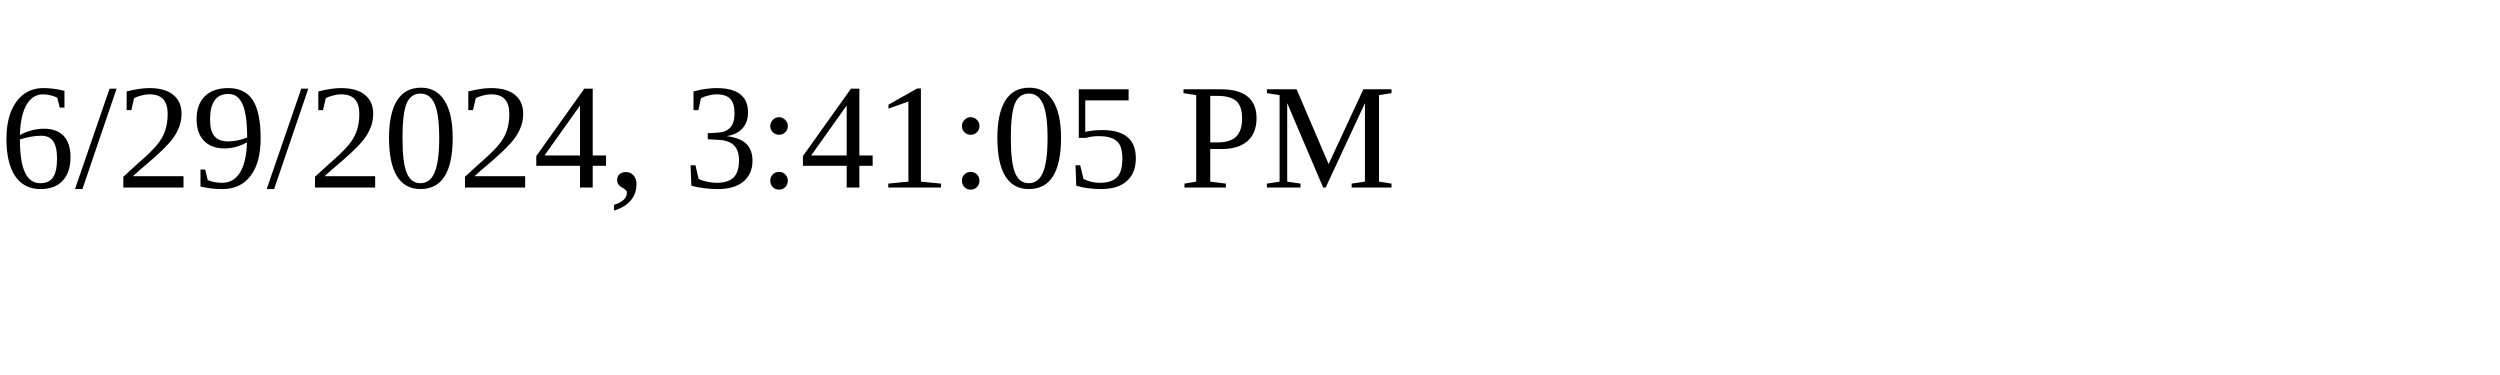
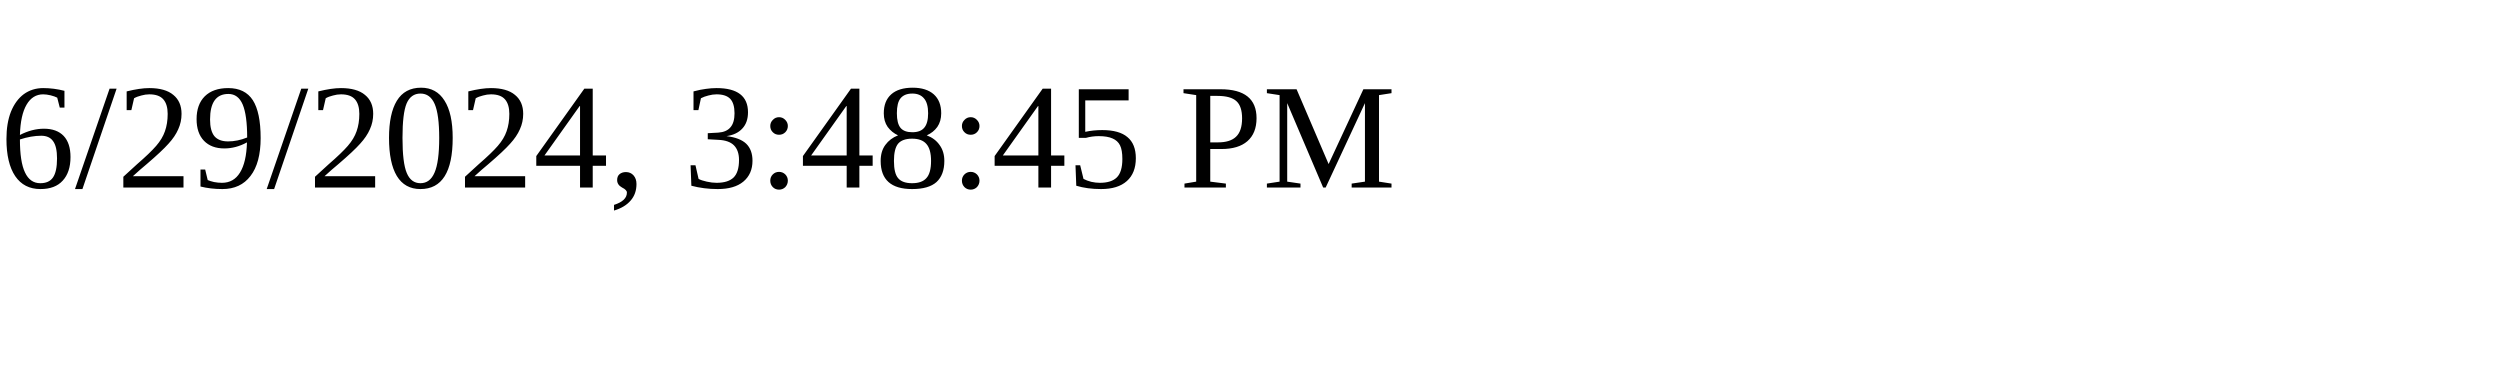
<svg xmlns="http://www.w3.org/2000/svg" height="30" width="200">
-   <text x="0" y="15">6/29/2024, 3:41:05 PM</text>
+   <text x="0" y="15">6/29/2024, 3:48:45 PM</text>
</svg>
